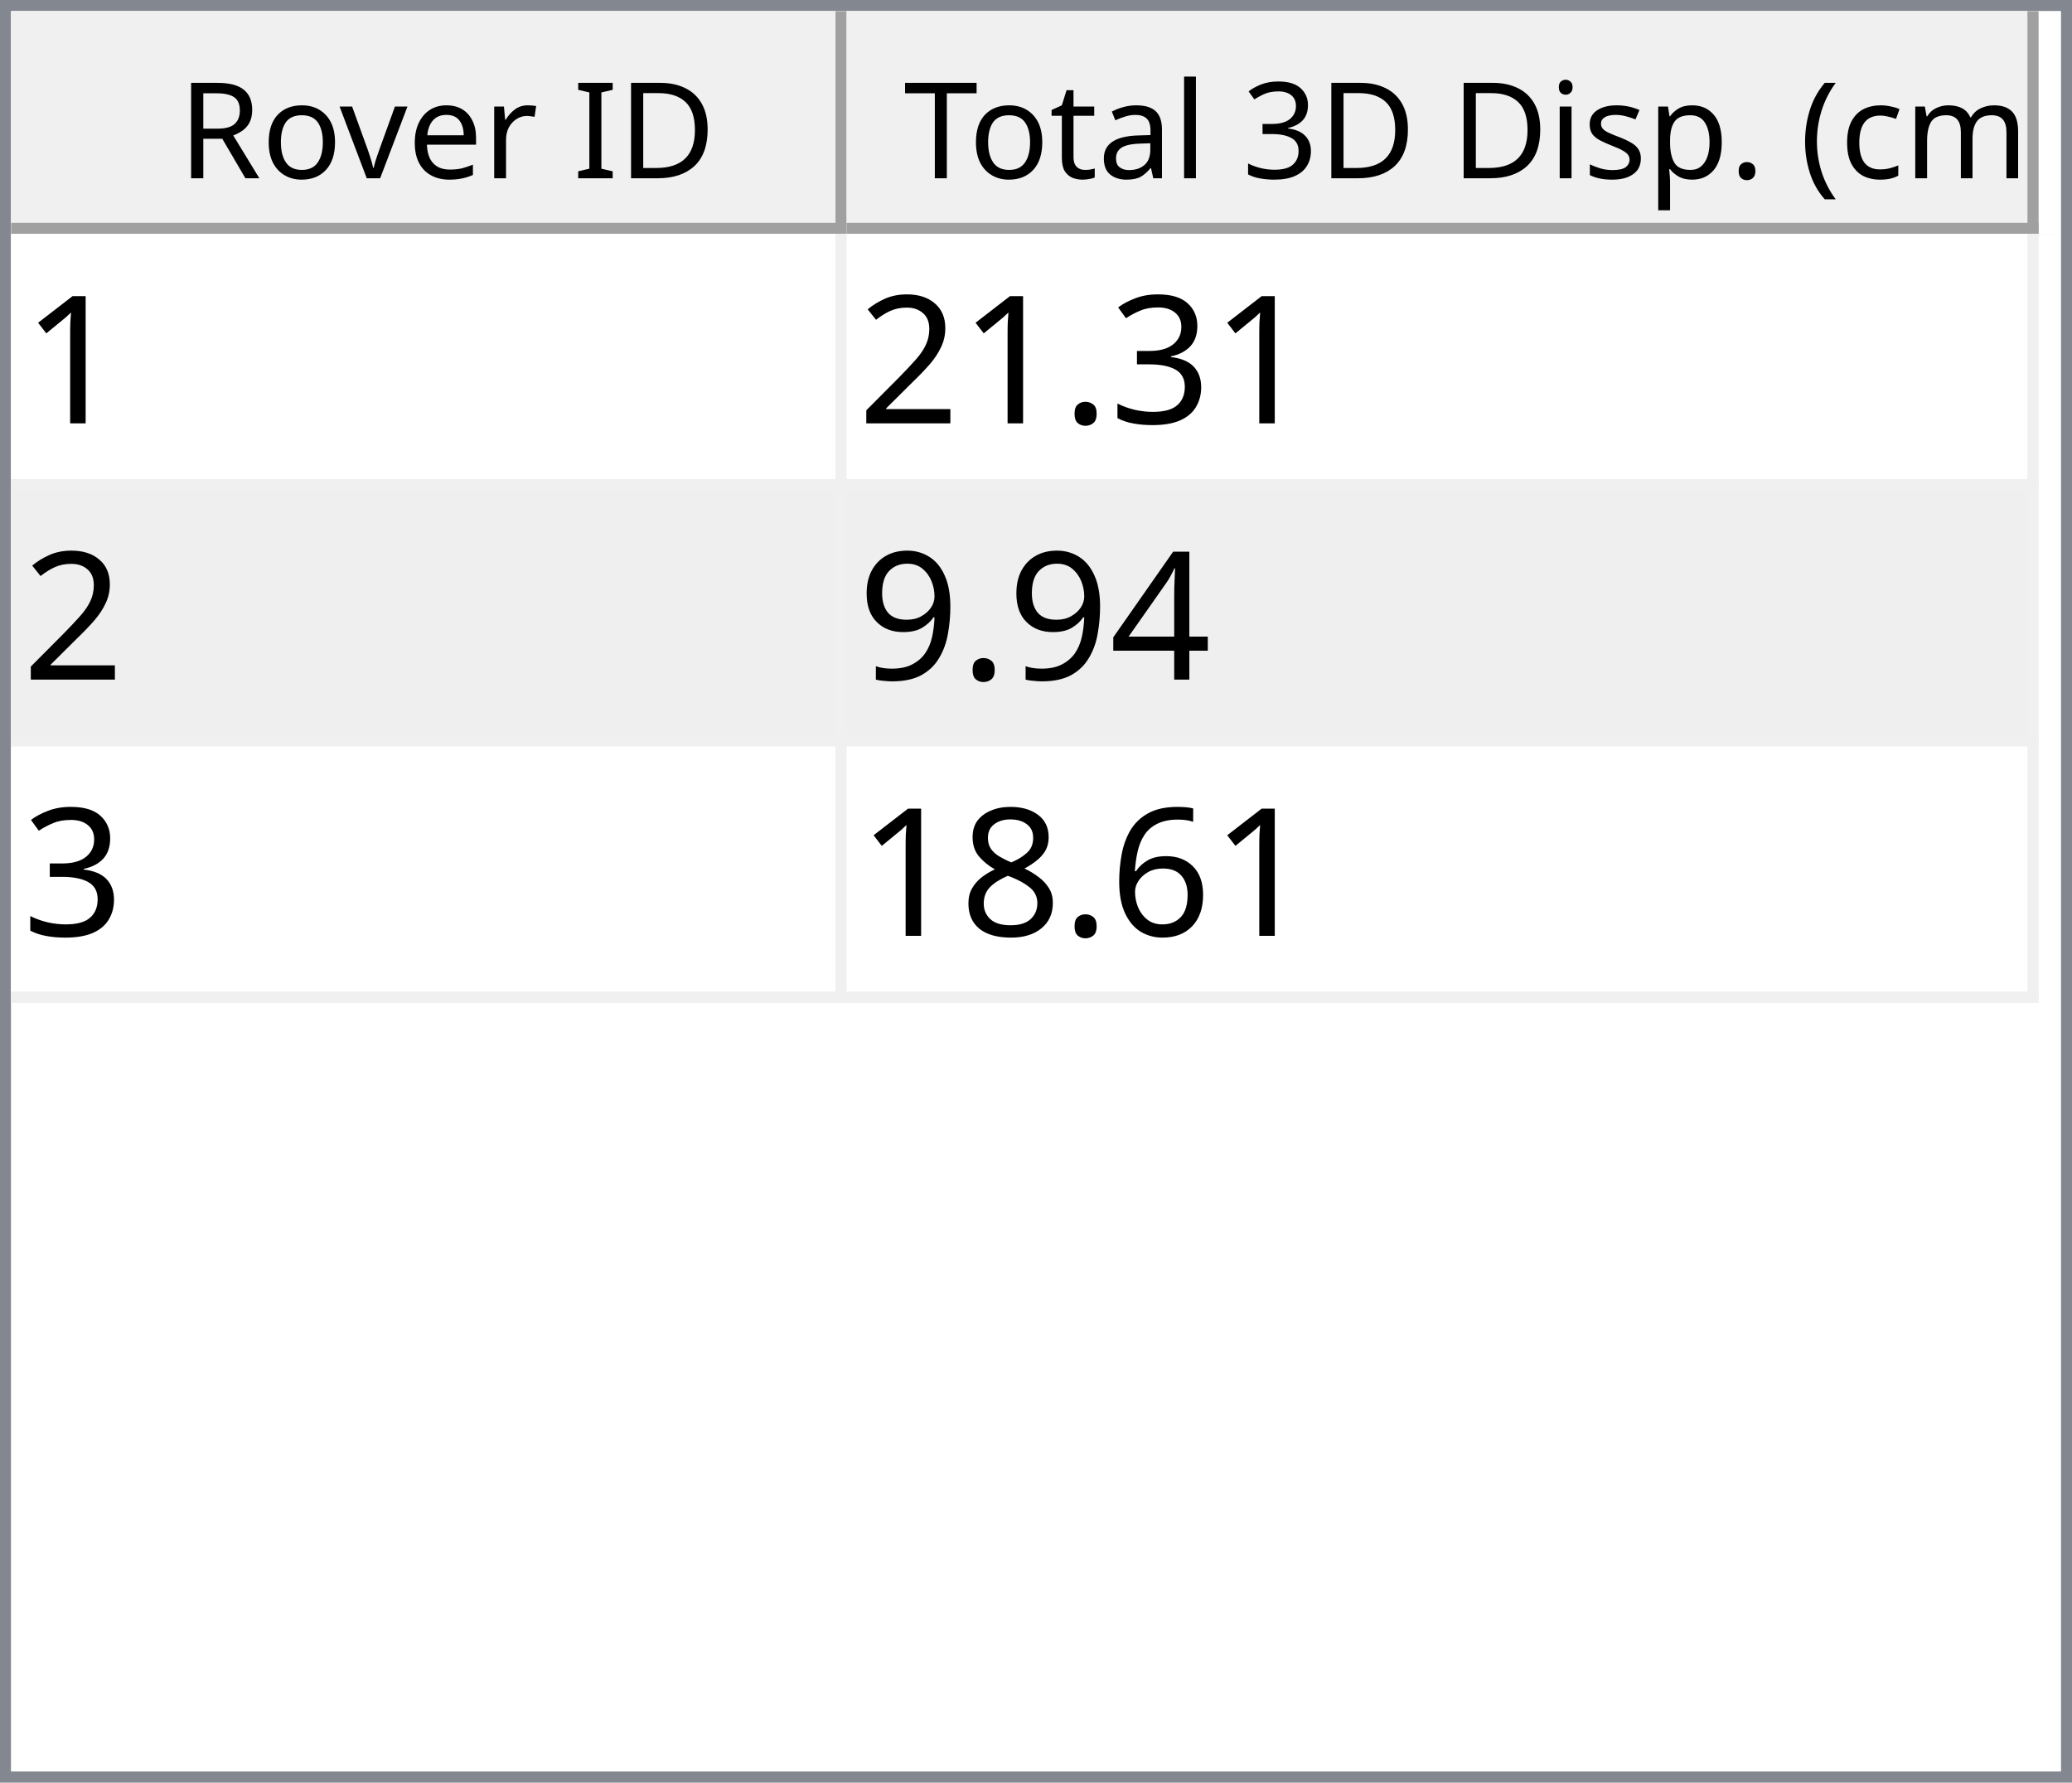
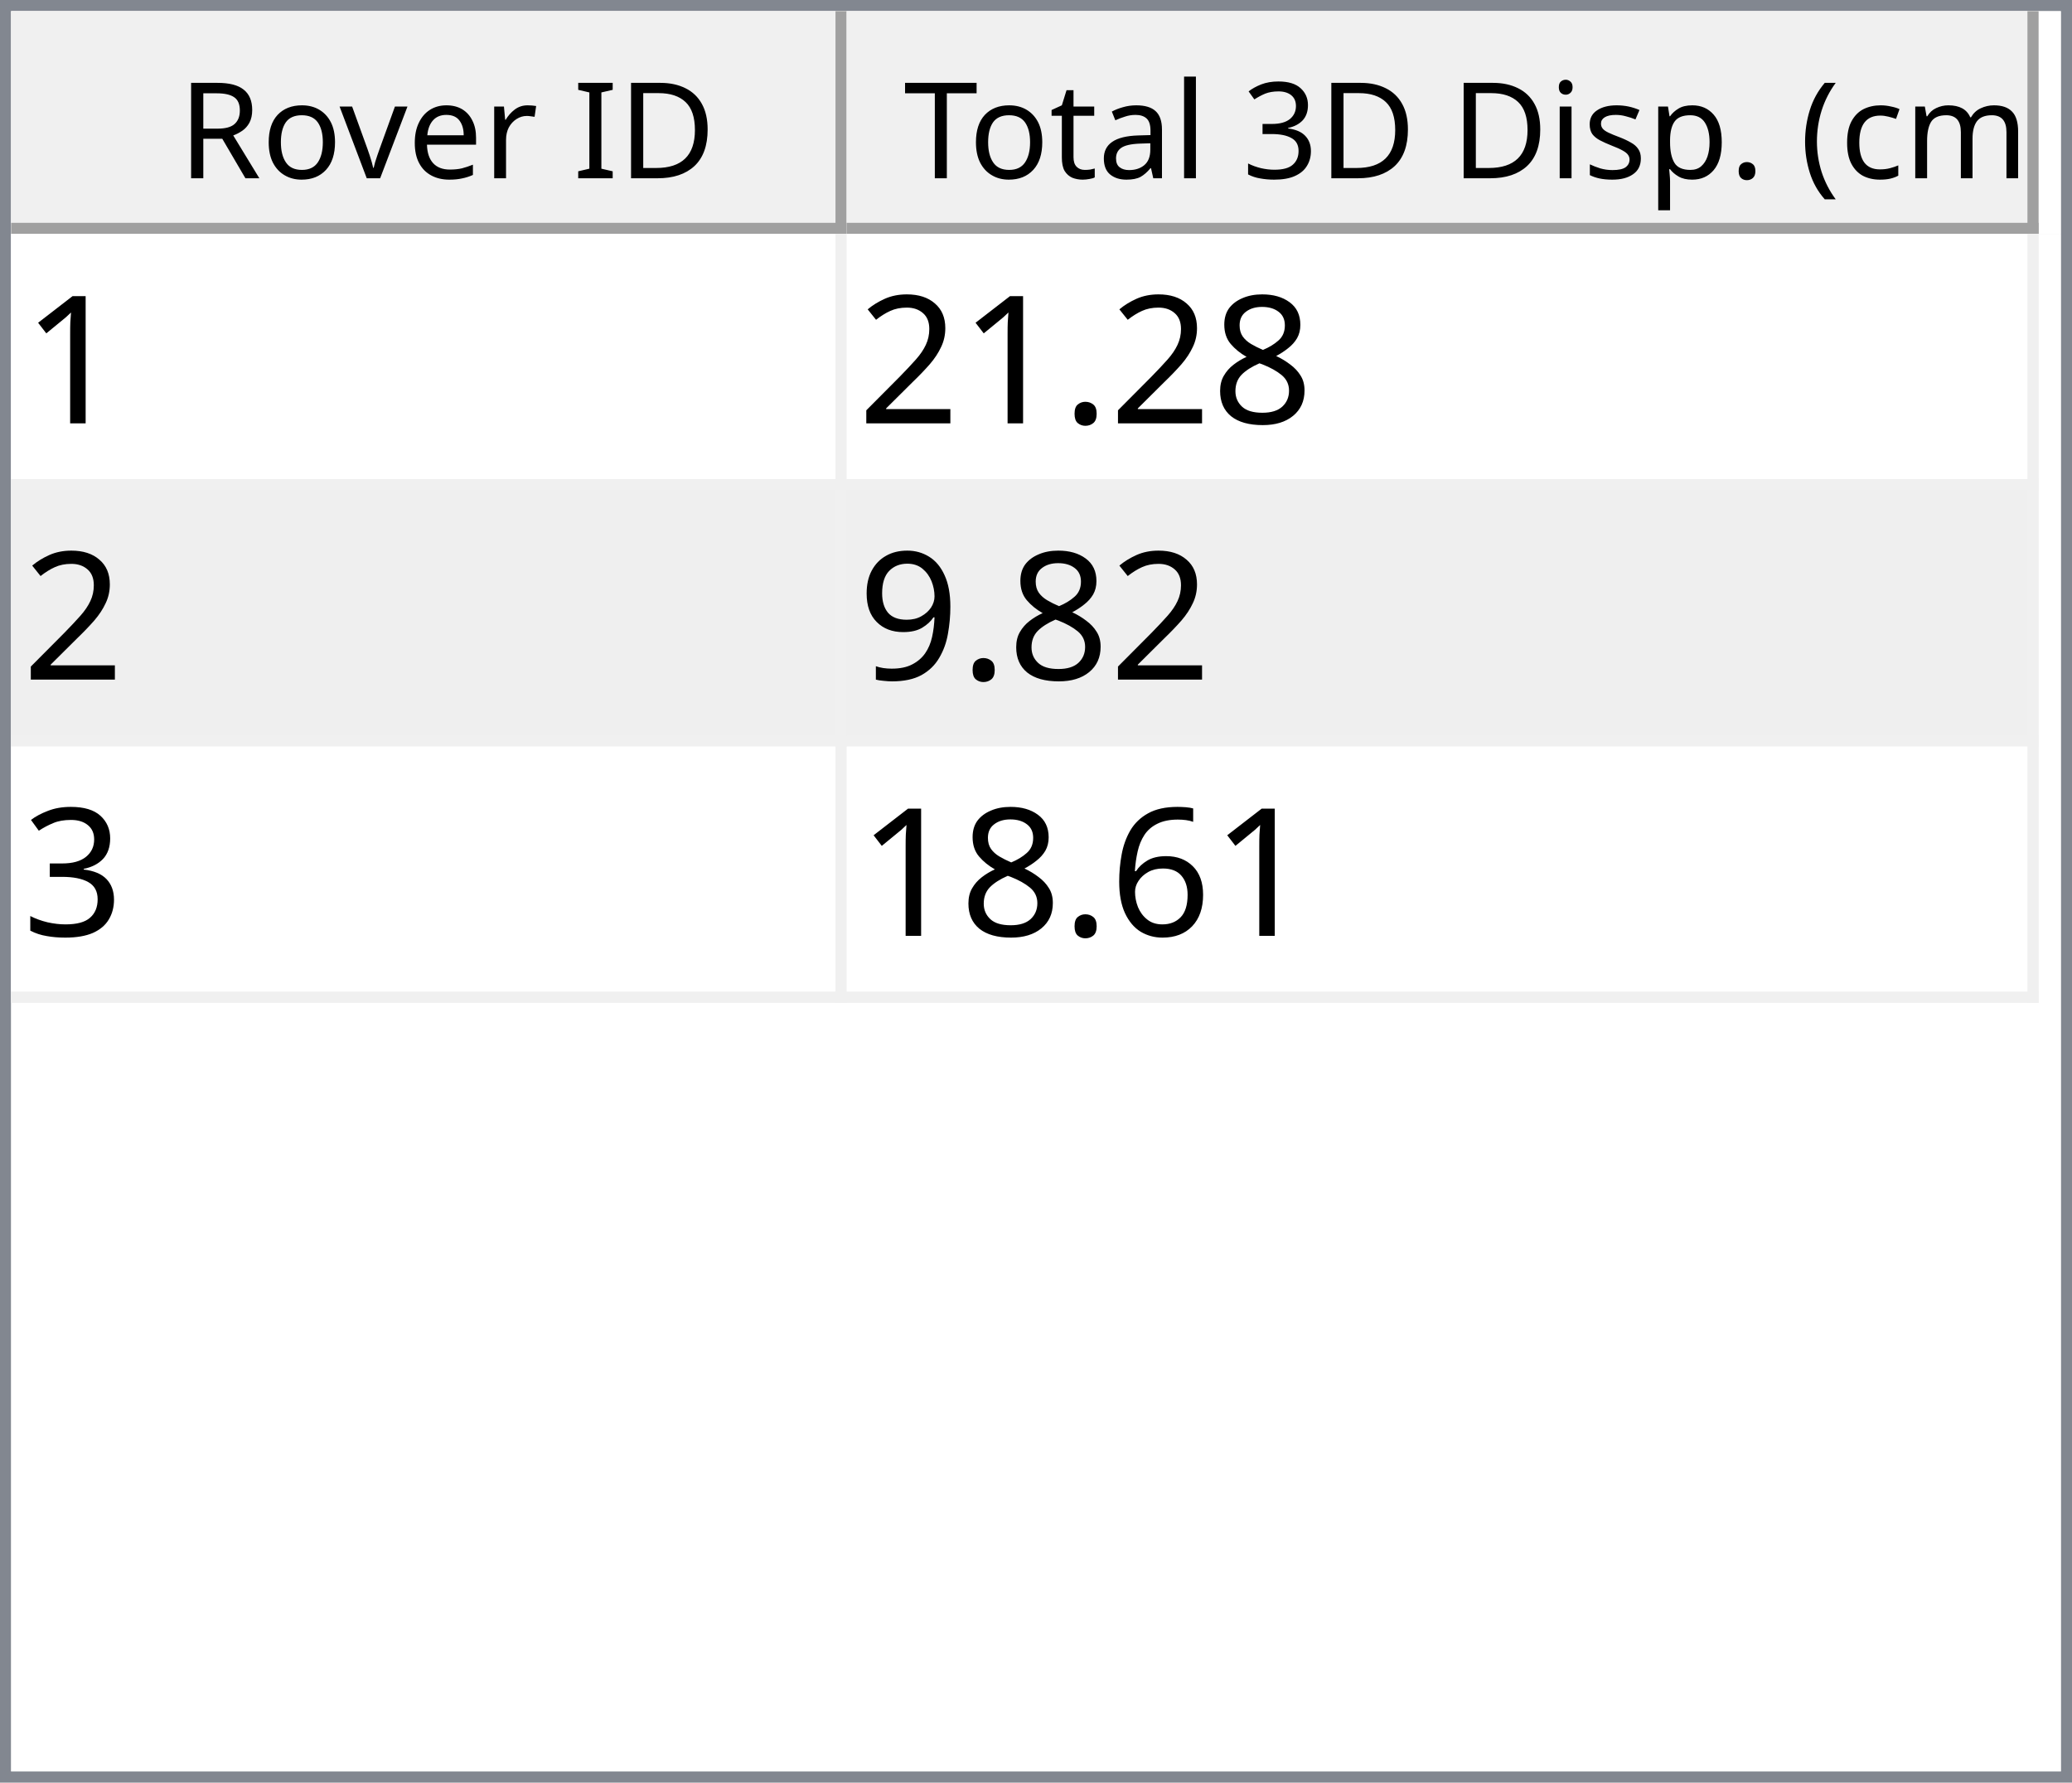
<svg xmlns="http://www.w3.org/2000/svg" style="fill-opacity:1; color-rendering:auto; color-interpolation:auto; text-rendering:auto; stroke:black; stroke-linecap:square; stroke-miterlimit:10; shape-rendering:auto; stroke-opacity:1; fill:black; stroke-dasharray:none; font-weight:normal; stroke-width:1; font-family:'Dialog'; font-style:normal; stroke-linejoin:miter; font-size:12px; stroke-dashoffset:0; image-rendering:auto;" width="186" height="160">
  <defs id="genericDefs" />
  <g>
    <defs id="defs1">
      <clipPath clipPathUnits="userSpaceOnUse" id="clipPath1">
        <path d="M0 0 L186 0 L186 160 L0 160 L0 0 Z" />
      </clipPath>
      <clipPath clipPathUnits="userSpaceOnUse" id="clipPath2">
        <path d="M0 0 L0 160 L186 160 L186 0 Z" />
      </clipPath>
      <clipPath clipPathUnits="userSpaceOnUse" id="clipPath3">
        <path d="M0 0 L0 20 L184 20 L184 0 Z" />
      </clipPath>
      <clipPath clipPathUnits="userSpaceOnUse" id="clipPath4">
        <path d="M0 0 L0 20 L75 20 L75 0 Z" />
      </clipPath>
      <clipPath clipPathUnits="userSpaceOnUse" id="clipPath5">
        <path d="M1 1 L1 19 L74 19 L74 1 Z" />
      </clipPath>
      <clipPath clipPathUnits="userSpaceOnUse" id="clipPath6">
        <path d="M0 0 L0 18 L73 18 L73 0 Z" />
      </clipPath>
      <clipPath clipPathUnits="userSpaceOnUse" id="clipPath7">
        <path d="M-0.5 -0.5 L-0.5 19.5 L74.5 19.5 L74.5 -0.5 Z" />
      </clipPath>
      <clipPath clipPathUnits="userSpaceOnUse" id="clipPath8">
        <path d="M0 0 L0 20 L107 20 L107 0 Z" />
      </clipPath>
      <clipPath clipPathUnits="userSpaceOnUse" id="clipPath9">
        <path d="M1 1 L1 19 L106 19 L106 1 Z" />
      </clipPath>
      <clipPath clipPathUnits="userSpaceOnUse" id="clipPath10">
        <path d="M0 0 L0 18 L105 18 L105 0 Z" />
      </clipPath>
      <clipPath clipPathUnits="userSpaceOnUse" id="clipPath11">
        <path d="M-0.5 -0.5 L-0.5 19.5 L106.5 19.5 L106.5 -0.5 Z" />
      </clipPath>
      <clipPath clipPathUnits="userSpaceOnUse" id="clipPath12">
        <path d="M0 0 L0 138 L184 138 L184 0 Z" />
      </clipPath>
      <clipPath clipPathUnits="userSpaceOnUse" id="clipPath13">
        <path d="M0 0 L0 69 L182 69 L182 0 Z" />
      </clipPath>
      <clipPath clipPathUnits="userSpaceOnUse" id="clipPath14">
        <path d="M-0.5 -0.5 L-0.5 68.5 L181.5 68.5 L181.5 -0.5 Z" />
      </clipPath>
      <clipPath clipPathUnits="userSpaceOnUse" id="clipPath15">
        <path d="M0 0 L0 22 L74 22 L74 0 Z" />
      </clipPath>
      <clipPath clipPathUnits="userSpaceOnUse" id="clipPath16">
        <path d="M0 0 L0 22 L106 22 L106 0 Z" />
      </clipPath>
      <font horiz-adv-x="64.551" id="font1">
        <font-face ascent="107.91" descent="25.098" units-per-em="100" style="font-style:normal; font-family:Segoe UI; font-weight:normal;" />
        <missing-glyph horiz-adv-x="64.551" d="M8.109 0 L8.109 68.266 L56.453 68.266 L56.453 0 L8.109 0 ZM15.328 7.234 L49.219 7.234 L49.219 61.031 L15.328 61.031 L15.328 7.234 Z" />
        <glyph unicode="D" horiz-adv-x="70.117" d="M9.188 0 L9.188 70.016 L28.516 70.016 Q65.531 70.016 65.531 35.891 Q65.531 19.672 55.25 9.836 Q44.969 0 27.734 0 L9.188 0 ZM17.391 62.594 L17.391 7.422 L27.828 7.422 Q41.609 7.422 49.273 14.797 Q56.938 22.172 56.938 35.688 Q56.938 62.594 28.328 62.594 L17.391 62.594 Z" />
        <glyph unicode="I" horiz-adv-x="26.611" d="M17.391 0 L9.188 0 L9.188 70.016 L17.391 70.016 L17.391 0 Z" />
        <glyph unicode=" " horiz-adv-x="27.393" d="" />
        <glyph unicode="r" horiz-adv-x="34.766" d="M34.188 41.891 Q32.078 43.5 28.125 43.5 Q23 43.5 19.555 38.672 Q16.109 33.844 16.109 25.484 L16.109 0 L8.109 0 L8.109 50 L16.109 50 L16.109 39.703 L16.312 39.703 Q18.016 44.969 21.531 47.922 Q25.047 50.875 29.391 50.875 Q32.516 50.875 34.188 50.203 L34.188 41.891 Z" />
        <glyph unicode="e" horiz-adv-x="52.295" d="M48.297 23 L12.984 23 Q13.188 14.656 17.484 10.109 Q21.781 5.562 29.297 5.562 Q37.75 5.562 44.828 11.141 L44.828 3.609 Q38.234 -1.172 27.391 -1.172 Q16.797 -1.172 10.742 5.641 Q4.688 12.453 4.688 24.812 Q4.688 36.469 11.305 43.82 Q17.922 51.172 27.734 51.172 Q37.547 51.172 42.922 44.828 Q48.297 38.484 48.297 27.203 L48.297 23 ZM40.094 29.781 Q40.047 36.719 36.75 40.578 Q33.453 44.438 27.594 44.438 Q21.922 44.438 17.969 40.383 Q14.016 36.328 13.094 29.781 L40.094 29.781 Z" />
        <glyph unicode="v" horiz-adv-x="47.9" d="M47.406 50 L27.484 0 L19.625 0 L0.688 50 L9.469 50 L22.172 13.672 Q23.578 9.672 23.922 6.688 L24.125 6.688 Q24.609 10.453 25.688 13.484 L38.969 50 L47.406 50 Z" />
        <glyph unicode="o" horiz-adv-x="58.594" d="M29 -1.172 Q17.922 -1.172 11.305 5.836 Q4.688 12.844 4.688 24.422 Q4.688 37.016 11.57 44.094 Q18.453 51.172 30.172 51.172 Q41.359 51.172 47.633 44.289 Q53.906 37.406 53.906 25.203 Q53.906 13.234 47.141 6.031 Q40.375 -1.172 29 -1.172 ZM29.594 44.438 Q21.875 44.438 17.383 39.188 Q12.891 33.938 12.891 24.703 Q12.891 15.828 17.43 10.695 Q21.969 5.562 29.594 5.562 Q37.359 5.562 41.531 10.594 Q45.703 15.625 45.703 24.906 Q45.703 34.281 41.531 39.359 Q37.359 44.438 29.594 44.438 Z" />
        <glyph unicode="R" horiz-adv-x="59.814" d="M59.375 0 L49.609 0 L37.891 19.625 Q36.281 22.359 34.766 24.289 Q33.25 26.219 31.664 27.438 Q30.078 28.656 28.25 29.219 Q26.422 29.781 24.125 29.781 L17.391 29.781 L17.391 0 L9.188 0 L9.188 70.016 L30.078 70.016 Q34.672 70.016 38.555 68.867 Q42.438 67.719 45.289 65.375 Q48.141 63.031 49.758 59.547 Q51.375 56.062 51.375 51.375 Q51.375 47.703 50.273 44.656 Q49.172 41.609 47.148 39.211 Q45.125 36.812 42.266 35.133 Q39.406 33.453 35.844 32.516 L35.844 32.328 Q37.594 31.547 38.891 30.547 Q40.188 29.547 41.359 28.18 Q42.531 26.812 43.68 25.078 Q44.828 23.344 46.234 21.047 L59.375 0 ZM17.391 62.594 L17.391 37.203 L28.516 37.203 Q31.594 37.203 34.203 38.133 Q36.812 39.062 38.719 40.797 Q40.625 42.531 41.703 45.047 Q42.781 47.562 42.781 50.688 Q42.781 56.297 39.141 59.445 Q35.5 62.594 28.609 62.594 L17.391 62.594 Z" />
        <glyph unicode=")" horiz-adv-x="30.176" d="M8.297 -15.922 L1.172 -15.922 Q16.406 2.344 16.406 26.812 Q16.406 51.469 1.078 70.016 L8.297 70.016 Q23.531 52.156 23.531 26.703 Q23.531 1.375 8.297 -15.922 Z" />
        <glyph unicode="m" horiz-adv-x="86.133" d="M79.109 0 L71.094 0 L71.094 28.719 Q71.094 37.016 68.531 40.727 Q65.969 44.438 59.906 44.438 Q54.781 44.438 51.195 39.75 Q47.609 35.062 47.609 28.516 L47.609 0 L39.594 0 L39.594 29.688 Q39.594 44.438 28.219 44.438 Q22.953 44.438 19.531 40.016 Q16.109 35.594 16.109 28.516 L16.109 0 L8.109 0 L8.109 50 L16.109 50 L16.109 42.094 L16.312 42.094 Q21.625 51.172 31.844 51.172 Q36.969 51.172 40.773 48.312 Q44.578 45.453 46 40.828 Q51.562 51.172 62.594 51.172 Q79.109 51.172 79.109 30.812 L79.109 0 Z" />
        <glyph unicode="c" horiz-adv-x="46.191" d="M42.188 2.297 Q36.422 -1.172 28.516 -1.172 Q17.828 -1.172 11.258 5.789 Q4.688 12.75 4.688 23.828 Q4.688 36.188 11.766 43.68 Q18.844 51.172 30.672 51.172 Q37.25 51.172 42.281 48.734 L42.281 40.531 Q36.719 44.438 30.375 44.438 Q22.703 44.438 17.797 38.945 Q12.891 33.453 12.891 24.516 Q12.891 15.719 17.508 10.641 Q22.125 5.562 29.891 5.562 Q36.422 5.562 42.188 9.906 L42.188 2.297 Z" />
        <glyph unicode="(" horiz-adv-x="30.176" d="M29.109 -15.922 L21.969 -15.922 Q6.844 1.375 6.844 26.703 Q6.844 52.156 21.969 70.016 L29.203 70.016 Q13.875 51.469 13.875 26.812 Q13.875 2.344 29.109 -15.922 Z" />
        <glyph unicode="." horiz-adv-x="21.68" d="M10.891 -1.078 Q8.641 -1.078 7.055 0.539 Q5.469 2.156 5.469 4.391 Q5.469 6.641 7.055 8.273 Q8.641 9.906 10.891 9.906 Q13.188 9.906 14.797 8.273 Q16.406 6.641 16.406 4.391 Q16.406 2.156 14.797 0.539 Q13.188 -1.078 10.891 -1.078 Z" />
        <glyph unicode="p" horiz-adv-x="58.789" d="M16.312 7.234 L16.109 7.234 L16.109 -23 L8.109 -23 L8.109 50 L16.109 50 L16.109 41.219 L16.312 41.219 Q22.219 51.172 33.594 51.172 Q43.266 51.172 48.688 44.461 Q54.109 37.75 54.109 26.469 Q54.109 13.922 48 6.375 Q41.891 -1.172 31.297 -1.172 Q21.578 -1.172 16.312 7.234 ZM16.109 27.391 L16.109 20.406 Q16.109 14.203 20.141 9.883 Q24.172 5.562 30.375 5.562 Q37.641 5.562 41.773 11.133 Q45.906 16.703 45.906 26.609 Q45.906 34.969 42.047 39.703 Q38.188 44.438 31.594 44.438 Q24.609 44.438 20.359 39.578 Q16.109 34.719 16.109 27.391 Z" />
        <glyph unicode="s" horiz-adv-x="42.432" d="M5.078 1.812 L5.078 10.406 Q11.625 5.562 19.484 5.562 Q30.031 5.562 30.031 12.594 Q30.031 14.594 29.125 15.992 Q28.219 17.391 26.68 18.461 Q25.141 19.531 23.07 20.383 Q21 21.234 18.609 22.172 Q15.281 23.484 12.766 24.828 Q10.25 26.172 8.57 27.859 Q6.891 29.547 6.031 31.695 Q5.172 33.844 5.172 36.719 Q5.172 40.234 6.789 42.945 Q8.406 45.656 11.086 47.484 Q13.766 49.312 17.211 50.242 Q20.656 51.172 24.312 51.172 Q30.812 51.172 35.938 48.922 L35.938 40.828 Q30.422 44.438 23.25 44.438 Q21 44.438 19.195 43.922 Q17.391 43.406 16.094 42.477 Q14.797 41.547 14.086 40.258 Q13.375 38.969 13.375 37.406 Q13.375 35.453 14.086 34.133 Q14.797 32.812 16.164 31.789 Q17.531 30.766 19.484 29.938 Q21.438 29.109 23.922 28.125 Q27.25 26.859 29.883 25.516 Q32.516 24.172 34.375 22.484 Q36.234 20.797 37.234 18.602 Q38.234 16.406 38.234 13.375 Q38.234 9.672 36.602 6.938 Q34.969 4.203 32.234 2.398 Q29.5 0.594 25.93 -0.289 Q22.359 -1.172 18.453 -1.172 Q10.75 -1.172 5.078 1.812 Z" />
        <glyph unicode="i" horiz-adv-x="24.219" d="M12.203 62.703 Q10.062 62.703 8.547 64.164 Q7.031 65.625 7.031 67.875 Q7.031 70.125 8.547 71.609 Q10.062 73.094 12.203 73.094 Q14.406 73.094 15.945 71.609 Q17.484 70.125 17.484 67.875 Q17.484 65.719 15.945 64.211 Q14.406 62.703 12.203 62.703 ZM16.109 0 L8.109 0 L8.109 50 L16.109 50 L16.109 0 Z" />
        <glyph unicode="3" horiz-adv-x="53.906" d="M46.531 19.828 Q46.531 15.094 44.75 11.211 Q42.969 7.328 39.719 4.57 Q36.469 1.812 31.93 0.297 Q27.391 -1.219 21.922 -1.219 Q11.922 -1.219 6 2.594 L6 11.188 Q13.094 5.609 22.219 5.609 Q25.875 5.609 28.828 6.539 Q31.781 7.469 33.906 9.227 Q36.031 10.984 37.18 13.477 Q38.328 15.969 38.328 19.094 Q38.328 32.812 18.797 32.812 L12.984 32.812 L12.984 39.594 L18.5 39.594 Q35.797 39.594 35.797 52.484 Q35.797 64.406 22.609 64.406 Q15.188 64.406 8.688 59.422 L8.688 67.188 Q15.375 71.188 24.609 71.188 Q29 71.188 32.57 69.969 Q36.141 68.75 38.68 66.555 Q41.219 64.359 42.609 61.281 Q44 58.203 44 54.5 Q44 40.672 30.031 36.719 L30.031 36.531 Q33.594 36.141 36.625 34.797 Q39.656 33.453 41.852 31.305 Q44.047 29.156 45.289 26.25 Q46.531 23.344 46.531 19.828 Z" />
        <glyph unicode="l" horiz-adv-x="24.219" d="M16.109 0 L8.109 0 L8.109 74.031 L16.109 74.031 L16.109 0 Z" />
        <glyph unicode="a" horiz-adv-x="50.879" d="M43.891 0 L35.891 0 L35.891 7.812 L35.688 7.812 Q30.469 -1.172 20.312 -1.172 Q12.844 -1.172 8.617 2.781 Q4.391 6.734 4.391 13.281 Q4.391 27.297 20.906 29.594 L35.891 31.688 Q35.891 44.438 25.594 44.438 Q16.547 44.438 9.281 38.281 L9.281 46.484 Q16.656 51.172 26.266 51.172 Q43.891 51.172 43.891 32.516 L43.891 0 ZM35.891 25.297 L23.828 23.641 Q18.266 22.859 15.43 20.875 Q12.594 18.891 12.594 13.875 Q12.594 10.203 15.211 7.883 Q17.828 5.562 22.172 5.562 Q28.125 5.562 32.008 9.742 Q35.891 13.922 35.891 20.312 L35.891 25.297 Z" />
        <glyph unicode="t" horiz-adv-x="33.887" d="M31.297 0.484 Q28.469 -1.078 23.828 -1.078 Q10.688 -1.078 10.688 13.578 L10.688 43.172 L2.094 43.172 L2.094 50 L10.688 50 L10.688 62.203 L18.703 64.797 L18.703 50 L31.297 50 L31.297 43.172 L18.703 43.172 L18.703 14.984 Q18.703 9.969 20.414 7.82 Q22.125 5.672 26.078 5.672 Q29.109 5.672 31.297 7.328 L31.297 0.484 Z" />
        <glyph unicode="T" horiz-adv-x="52.393" d="M50.594 62.594 L30.375 62.594 L30.375 0 L22.172 0 L22.172 62.594 L2 62.594 L2 70.016 L50.594 70.016 L50.594 62.594 Z" />
      </font>
      <font horiz-adv-x="75.0" id="font2">
        <font-face ascent="100.537" descent="21.973" units-per-em="100" style="font-style:normal; font-family:sans-serif; font-weight:normal;" />
        <missing-glyph horiz-adv-x="75.0" d="M12.5 0 L12.5 62.5 L62.5 62.5 L62.5 0 L12.5 0 ZM14.062 1.562 L60.938 1.562 L60.938 60.938 L14.062 60.938 L14.062 1.562 Z" />
        <glyph unicode="1" horiz-adv-x="55.615" d="M37.25 0 L28.469 0 L28.469 56 Q25.297 52.984 20.141 49.953 Q14.984 46.922 10.891 45.406 L10.891 53.906 Q18.266 57.375 23.781 62.305 Q29.297 67.234 31.594 71.875 L37.25 71.875 L37.25 0 Z" />
-         <glyph unicode="3" horiz-adv-x="55.615" d="M4.203 18.891 L12.984 20.062 Q14.5 12.594 18.141 9.297 Q21.781 6 27 6 Q33.203 6 37.477 10.297 Q41.75 14.594 41.75 20.953 Q41.75 27 37.797 30.93 Q33.844 34.859 27.734 34.859 Q25.25 34.859 21.531 33.891 L22.516 41.609 Q23.391 41.5 23.922 41.5 Q29.547 41.5 34.039 44.43 Q38.531 47.359 38.531 53.469 Q38.531 58.297 35.258 61.477 Q31.984 64.656 26.812 64.656 Q21.688 64.656 18.266 61.43 Q14.844 58.203 13.875 51.766 L5.078 53.328 Q6.688 62.156 12.398 67.016 Q18.109 71.875 26.609 71.875 Q32.469 71.875 37.398 69.359 Q42.328 66.844 44.945 62.5 Q47.562 58.156 47.562 53.266 Q47.562 48.641 45.07 44.828 Q42.578 41.016 37.703 38.766 Q44.047 37.312 47.562 32.695 Q51.078 28.078 51.078 21.141 Q51.078 11.766 44.242 5.25 Q37.406 -1.266 26.953 -1.266 Q17.531 -1.266 11.305 4.352 Q5.078 9.969 4.203 18.891 Z" />
+         <glyph unicode="8" horiz-adv-x="55.615" d="M17.672 38.812 Q12.203 40.828 9.57 44.539 Q6.938 48.25 6.938 53.422 Q6.938 61.234 12.555 66.555 Q18.172 71.875 27.484 71.875 Q36.859 71.875 42.578 66.43 Q48.297 60.984 48.297 53.172 Q48.297 48.188 45.68 44.508 Q43.062 40.828 37.75 38.812 Q44.344 36.672 47.781 31.883 Q51.219 27.094 51.219 20.453 Q51.219 11.281 44.727 5.031 Q38.234 -1.219 27.641 -1.219 Q17.047 -1.219 10.547 5.055 Q4.047 11.328 4.047 20.703 Q4.047 27.688 7.594 32.398 Q11.141 37.109 17.672 38.812 ZM15.922 53.719 Q15.922 48.641 19.195 45.414 Q22.469 42.188 27.688 42.188 Q32.766 42.188 36.016 45.383 Q39.266 48.578 39.266 53.219 Q39.266 58.062 35.914 61.359 Q32.562 64.656 27.594 64.656 Q22.562 64.656 19.242 61.43 Q15.922 58.203 15.922 53.719 ZM13.094 20.656 Q13.094 16.891 14.875 13.375 Q16.656 9.859 20.172 7.93 Q23.688 6 27.734 6 Q34.031 6 38.133 10.055 Q42.234 14.109 42.234 20.359 Q42.234 26.703 38.016 30.859 Q33.797 35.016 27.438 35.016 Q21.234 35.016 17.164 30.914 Q13.094 26.812 13.094 20.656 Z" />
        <glyph unicode="." horiz-adv-x="27.783" d="M9.078 0 L9.078 10.016 L19.094 10.016 L19.094 0 L9.078 0 Z" />
        <glyph unicode="2" horiz-adv-x="55.615" d="M50.344 8.453 L50.344 0 L3.031 0 Q2.938 3.172 4.047 6.109 Q5.859 10.938 9.836 15.625 Q13.812 20.312 21.344 26.469 Q33.016 36.031 37.117 41.625 Q41.219 47.219 41.219 52.203 Q41.219 57.422 37.477 61.008 Q33.734 64.594 27.734 64.594 Q21.391 64.594 17.578 60.789 Q13.766 56.984 13.719 50.25 L4.688 51.172 Q5.609 61.281 11.664 66.578 Q17.719 71.875 27.938 71.875 Q38.234 71.875 44.242 66.164 Q50.25 60.453 50.25 52 Q50.25 47.703 48.492 43.555 Q46.734 39.406 42.656 34.812 Q38.578 30.219 29.109 22.219 Q21.188 15.578 18.945 13.211 Q16.703 10.844 15.234 8.453 L50.344 8.453 Z" />
-         <glyph unicode="4" horiz-adv-x="55.615" d="M32.328 0 L32.328 17.141 L1.266 17.141 L1.266 25.203 L33.938 71.578 L41.109 71.578 L41.109 25.203 L50.781 25.203 L50.781 17.141 L41.109 17.141 L41.109 0 L32.328 0 ZM32.328 25.203 L32.328 57.469 L9.906 25.203 L32.328 25.203 Z" />
        <glyph unicode="9" horiz-adv-x="55.615" d="M5.469 16.547 L13.922 17.328 Q14.984 11.375 18.016 8.688 Q21.047 6 25.781 6 Q29.828 6 32.883 7.859 Q35.938 9.719 37.891 12.82 Q39.844 15.922 41.164 21.195 Q42.484 26.469 42.484 31.938 Q42.484 32.516 42.438 33.688 Q39.797 29.5 35.234 26.883 Q30.672 24.266 25.344 24.266 Q16.453 24.266 10.305 30.711 Q4.156 37.156 4.156 47.703 Q4.156 58.594 10.578 65.234 Q17 71.875 26.656 71.875 Q33.641 71.875 39.43 68.117 Q45.219 64.359 48.219 57.398 Q51.219 50.438 51.219 37.25 Q51.219 23.531 48.242 15.406 Q45.266 7.281 39.383 3.031 Q33.5 -1.219 25.594 -1.219 Q17.188 -1.219 11.867 3.445 Q6.547 8.109 5.469 16.547 ZM41.453 48.141 Q41.453 55.719 37.43 60.156 Q33.406 64.594 27.734 64.594 Q21.875 64.594 17.531 59.812 Q13.188 55.031 13.188 47.406 Q13.188 40.578 17.312 36.305 Q21.438 32.031 27.484 32.031 Q33.594 32.031 37.523 36.305 Q41.453 40.578 41.453 48.141 Z" />
+         <glyph unicode="3" horiz-adv-x="55.615" d="M4.203 18.891 L12.984 20.062 Q14.5 12.594 18.141 9.297 Q21.781 6 27 6 Q33.203 6 37.477 10.297 Q41.75 14.594 41.75 20.953 Q41.75 27 37.797 30.93 Q33.844 34.859 27.734 34.859 Q25.25 34.859 21.531 33.891 L22.516 41.609 Q23.391 41.5 23.922 41.5 Q29.547 41.5 34.039 44.43 Q38.531 47.359 38.531 53.469 Q38.531 58.297 35.258 61.477 Q31.984 64.656 26.812 64.656 Q21.688 64.656 18.266 61.43 Q14.844 58.203 13.875 51.766 L5.078 53.328 Q6.688 62.156 12.398 67.016 Q18.109 71.875 26.609 71.875 Q32.469 71.875 37.398 69.359 Q42.328 66.844 44.945 62.5 Q47.562 58.156 47.562 53.266 Q47.562 48.641 45.07 44.828 Q42.578 41.016 37.703 38.766 Q44.047 37.312 47.562 32.695 Q51.078 28.078 51.078 21.141 Q51.078 11.766 44.242 5.25 Q37.406 -1.266 26.953 -1.266 Q17.531 -1.266 11.305 4.352 Q5.078 9.969 4.203 18.891 Z" />
        <glyph unicode="6" horiz-adv-x="55.615" d="M49.75 54.047 L41.016 53.375 Q39.844 58.547 37.703 60.891 Q34.125 64.656 28.906 64.656 Q24.703 64.656 21.531 62.312 Q17.391 59.281 14.992 53.469 Q12.594 47.656 12.5 36.922 Q15.672 41.75 20.266 44.094 Q24.859 46.438 29.891 46.438 Q38.672 46.438 44.852 39.969 Q51.031 33.5 51.031 23.25 Q51.031 16.5 48.125 10.719 Q45.219 4.938 40.141 1.859 Q35.062 -1.219 28.609 -1.219 Q17.625 -1.219 10.695 6.859 Q3.766 14.938 3.766 33.5 Q3.766 54.25 11.422 63.672 Q18.109 71.875 29.438 71.875 Q37.891 71.875 43.289 67.141 Q48.688 62.406 49.75 54.047 ZM13.875 23.188 Q13.875 18.656 15.797 14.508 Q17.719 10.359 21.188 8.18 Q24.656 6 28.469 6 Q34.031 6 38.039 10.492 Q42.047 14.984 42.047 22.703 Q42.047 30.125 38.086 34.398 Q34.125 38.672 28.125 38.672 Q22.172 38.672 18.023 34.398 Q13.875 30.125 13.875 23.188 Z" />
-         <glyph unicode="8" horiz-adv-x="55.615" d="M17.672 38.812 Q12.203 40.828 9.57 44.539 Q6.938 48.25 6.938 53.422 Q6.938 61.234 12.555 66.555 Q18.172 71.875 27.484 71.875 Q36.859 71.875 42.578 66.43 Q48.297 60.984 48.297 53.172 Q48.297 48.188 45.68 44.508 Q43.062 40.828 37.75 38.812 Q44.344 36.672 47.781 31.883 Q51.219 27.094 51.219 20.453 Q51.219 11.281 44.727 5.031 Q38.234 -1.219 27.641 -1.219 Q17.047 -1.219 10.547 5.055 Q4.047 11.328 4.047 20.703 Q4.047 27.688 7.594 32.398 Q11.141 37.109 17.672 38.812 ZM15.922 53.719 Q15.922 48.641 19.195 45.414 Q22.469 42.188 27.688 42.188 Q32.766 42.188 36.016 45.383 Q39.266 48.578 39.266 53.219 Q39.266 58.062 35.914 61.359 Q32.562 64.656 27.594 64.656 Q22.562 64.656 19.242 61.43 Q15.922 58.203 15.922 53.719 ZM13.094 20.656 Q13.094 16.891 14.875 13.375 Q16.656 9.859 20.172 7.93 Q23.688 6 27.734 6 Q34.031 6 38.133 10.055 Q42.234 14.109 42.234 20.359 Q42.234 26.703 38.016 30.859 Q33.797 35.016 27.438 35.016 Q21.234 35.016 17.164 30.914 Q13.094 26.812 13.094 20.656 Z" />
      </font>
    </defs>
    <g style="fill:white; stroke:white;">
      <rect x="0" y="0" width="186" style="clip-path:url(#clipPath1); stroke:none;" height="160" />
    </g>
    <g style="fill:white; text-rendering:optimizeSpeed; color-rendering:optimizeSpeed; image-rendering:optimizeSpeed; shape-rendering:crispEdges; stroke:white; color-interpolation:sRGB;">
      <rect x="0" width="186" height="160" y="0" style="stroke:none;" />
      <path style="stroke:none;" d="M0 160 L186 160 L186 0 L0 0 Z" />
    </g>
    <g style="fill:rgb(240,240,240); font-family:'Segoe UI'; stroke:rgb(240,240,240);">
      <rect x="0" y="0" width="186" style="clip-path:url(#clipPath2); stroke:none;" height="160" />
    </g>
    <g style="fill:rgb(130,135,144); font-family:'Segoe UI'; stroke:rgb(130,135,144);">
      <path d="M0 0 L186 0 L186 160 L0 160 L0 0 ZM1 1 L185 1 L185 159 L1 159 L1 1 Z" style="fill-rule:evenodd; clip-path:url(#clipPath2); stroke:none;" />
    </g>
    <g style="fill:white; font-family:'Segoe UI'; stroke:white;" transform="translate(1,1)">
      <rect x="0" y="0" width="184" style="clip-path:url(#clipPath3); stroke:none;" height="20" />
    </g>
    <g style="fill:rgb(240,240,240); font-family:'Segoe UI'; stroke:rgb(240,240,240);" transform="translate(1,1)">
      <rect x="0" y="0" width="75" style="clip-path:url(#clipPath4); stroke:none;" height="20" />
    </g>
    <g style="font-family:'Segoe UI';" transform="translate(2,2)">
      <text x="14" xml:space="preserve" y="14" style="clip-path:url(#clipPath6); stroke:none;">Rover ID</text>
    </g>
    <g style="fill:rgb(160,160,160); font-family:'Segoe UI'; stroke:rgb(160,160,160); stroke-linejoin:bevel;" transform="translate(1.5,1.5)">
      <line x1="74" x2="74" y1="0" style="fill:none; clip-path:url(#clipPath7);" y2="19" />
    </g>
    <g style="fill:rgb(160,160,160); font-family:'Segoe UI'; stroke:rgb(160,160,160); stroke-linejoin:bevel;" transform="matrix(1,0,0,1,1,1) translate(0.5,0.5)">
      <line x1="0" x2="74" y1="19" style="fill:none; clip-path:url(#clipPath7);" y2="19" />
    </g>
    <g style="fill:rgb(240,240,240); font-family:'Segoe UI'; stroke:rgb(240,240,240);" transform="translate(76,1)">
      <rect x="0" y="0" width="107" style="clip-path:url(#clipPath8); stroke:none;" height="20" />
    </g>
    <g style="font-family:'Segoe UI';" transform="translate(77,2)">
      <text x="1" xml:space="preserve" y="14" style="clip-path:url(#clipPath10); stroke:none;"> Total 3D Disp. (cm)</text>
    </g>
    <g style="fill:rgb(160,160,160); font-family:'Segoe UI'; stroke:rgb(160,160,160); stroke-linejoin:bevel;" transform="translate(76.5,1.5)">
      <line x1="106" x2="106" y1="0" style="fill:none; clip-path:url(#clipPath11);" y2="19" />
    </g>
    <g style="fill:rgb(160,160,160); font-family:'Segoe UI'; stroke:rgb(160,160,160); stroke-linejoin:bevel;" transform="matrix(1,0,0,1,76,1) translate(0.5,0.5)">
      <line x1="0" x2="106" y1="19" style="fill:none; clip-path:url(#clipPath11);" y2="19" />
    </g>
    <g style="fill:white; font-family:'Segoe UI'; stroke:white;" transform="translate(1,21)">
      <rect x="0" y="0" width="184" style="clip-path:url(#clipPath12); stroke:none;" height="138" />
    </g>
    <g style="fill:rgb(240,240,240); font-size:16px; font-family:sans-serif; stroke:rgb(240,240,240);" transform="translate(1,21)">
      <rect x="0" y="0" width="182" style="clip-path:url(#clipPath13); stroke:none;" height="69" />
      <line transform="translate(0.5,0.5)" x1="0" x2="181" y1="22" style="clip-path:url(#clipPath14); fill:none; stroke-linejoin:bevel;" y2="22" />
    </g>
    <g transform="matrix(1,0,0,1,1,21) translate(0.5,0.5)" style="fill:rgb(240,240,240); font-size:16px; font-family:sans-serif; stroke:rgb(240,240,240); stroke-linejoin:bevel;">
      <line x1="0" x2="181" y1="45" style="fill:none; clip-path:url(#clipPath14);" y2="45" />
    </g>
    <g transform="matrix(1,0,0,1,1,21) translate(0.5,0.5)" style="fill:rgb(240,240,240); font-size:16px; font-family:sans-serif; stroke:rgb(240,240,240); stroke-linejoin:bevel;">
      <line x1="0" x2="181" y1="68" style="fill:none; clip-path:url(#clipPath14);" y2="68" />
    </g>
    <g transform="matrix(1,0,0,1,1,21) translate(0.5,0.5)" style="fill:rgb(240,240,240); font-size:16px; font-family:sans-serif; stroke:rgb(240,240,240); stroke-linejoin:bevel;">
      <line x1="74" x2="74" y1="0" style="fill:none; clip-path:url(#clipPath14);" y2="68" />
    </g>
    <g transform="matrix(1,0,0,1,1,21) translate(0.5,0.5)" style="fill:rgb(240,240,240); font-size:16px; font-family:sans-serif; stroke:rgb(240,240,240); stroke-linejoin:bevel;">
      <line x1="181" x2="181" y1="0" style="fill:none; clip-path:url(#clipPath14);" y2="68" />
    </g>
    <g style="fill:white; font-size:16px; font-family:sans-serif; stroke:white;" transform="matrix(1,0,0,1,1,21)">
      <rect x="0" y="0" width="74" style="clip-path:url(#clipPath15); stroke:none;" height="22" />
      <text x="1" y="17" style="fill:black; clip-path:url(#clipPath15); stroke:none;" xml:space="preserve">1</text>
    </g>
    <g style="fill:white; font-size:16px; font-family:sans-serif; stroke:white;" transform="matrix(1,0,0,1,1,21) translate(75,0)">
      <rect x="0" y="0" width="106" style="clip-path:url(#clipPath16); stroke:none;" height="22" />
-       <text x="1" y="17" style="fill:black; clip-path:url(#clipPath16); stroke:none;" xml:space="preserve">21.31</text>
+       <text x="1" y="17" style="fill:black; clip-path:url(#clipPath16); stroke:none;" xml:space="preserve">21.28</text>
    </g>
    <g style="fill:rgb(239,239,239); font-size:16px; font-family:sans-serif; stroke:rgb(239,239,239);" transform="matrix(1,0,0,1,1,21) translate(0,23)">
      <rect x="0" y="0" width="74" style="clip-path:url(#clipPath15); stroke:none;" height="22" />
      <text x="1" y="17" style="fill:black; clip-path:url(#clipPath15); stroke:none;" xml:space="preserve">2</text>
    </g>
    <g style="fill:rgb(239,239,239); font-size:16px; font-family:sans-serif; stroke:rgb(239,239,239);" transform="matrix(1,0,0,1,1,21) translate(75,23)">
      <rect x="0" y="0" width="106" style="clip-path:url(#clipPath16); stroke:none;" height="22" />
-       <text x="1" y="17" style="fill:black; clip-path:url(#clipPath16); stroke:none;" xml:space="preserve">9.94</text>
+       <text x="1" y="17" style="fill:black; clip-path:url(#clipPath16); stroke:none;" xml:space="preserve">9.82</text>
    </g>
    <g style="fill:white; font-size:16px; font-family:sans-serif; stroke:white;" transform="matrix(1,0,0,1,1,21) translate(0,46)">
      <rect x="0" y="0" width="74" style="clip-path:url(#clipPath15); stroke:none;" height="22" />
      <text x="1" y="17" style="fill:black; clip-path:url(#clipPath15); stroke:none;" xml:space="preserve">3</text>
    </g>
    <g style="fill:white; font-size:16px; font-family:sans-serif; stroke:white;" transform="matrix(1,0,0,1,1,21) translate(75,46)">
      <rect x="0" y="0" width="106" style="clip-path:url(#clipPath16); stroke:none;" height="22" />
      <text x="1" y="17" style="fill:black; clip-path:url(#clipPath16); stroke:none;" xml:space="preserve">18.61</text>
    </g>
  </g>
</svg>
